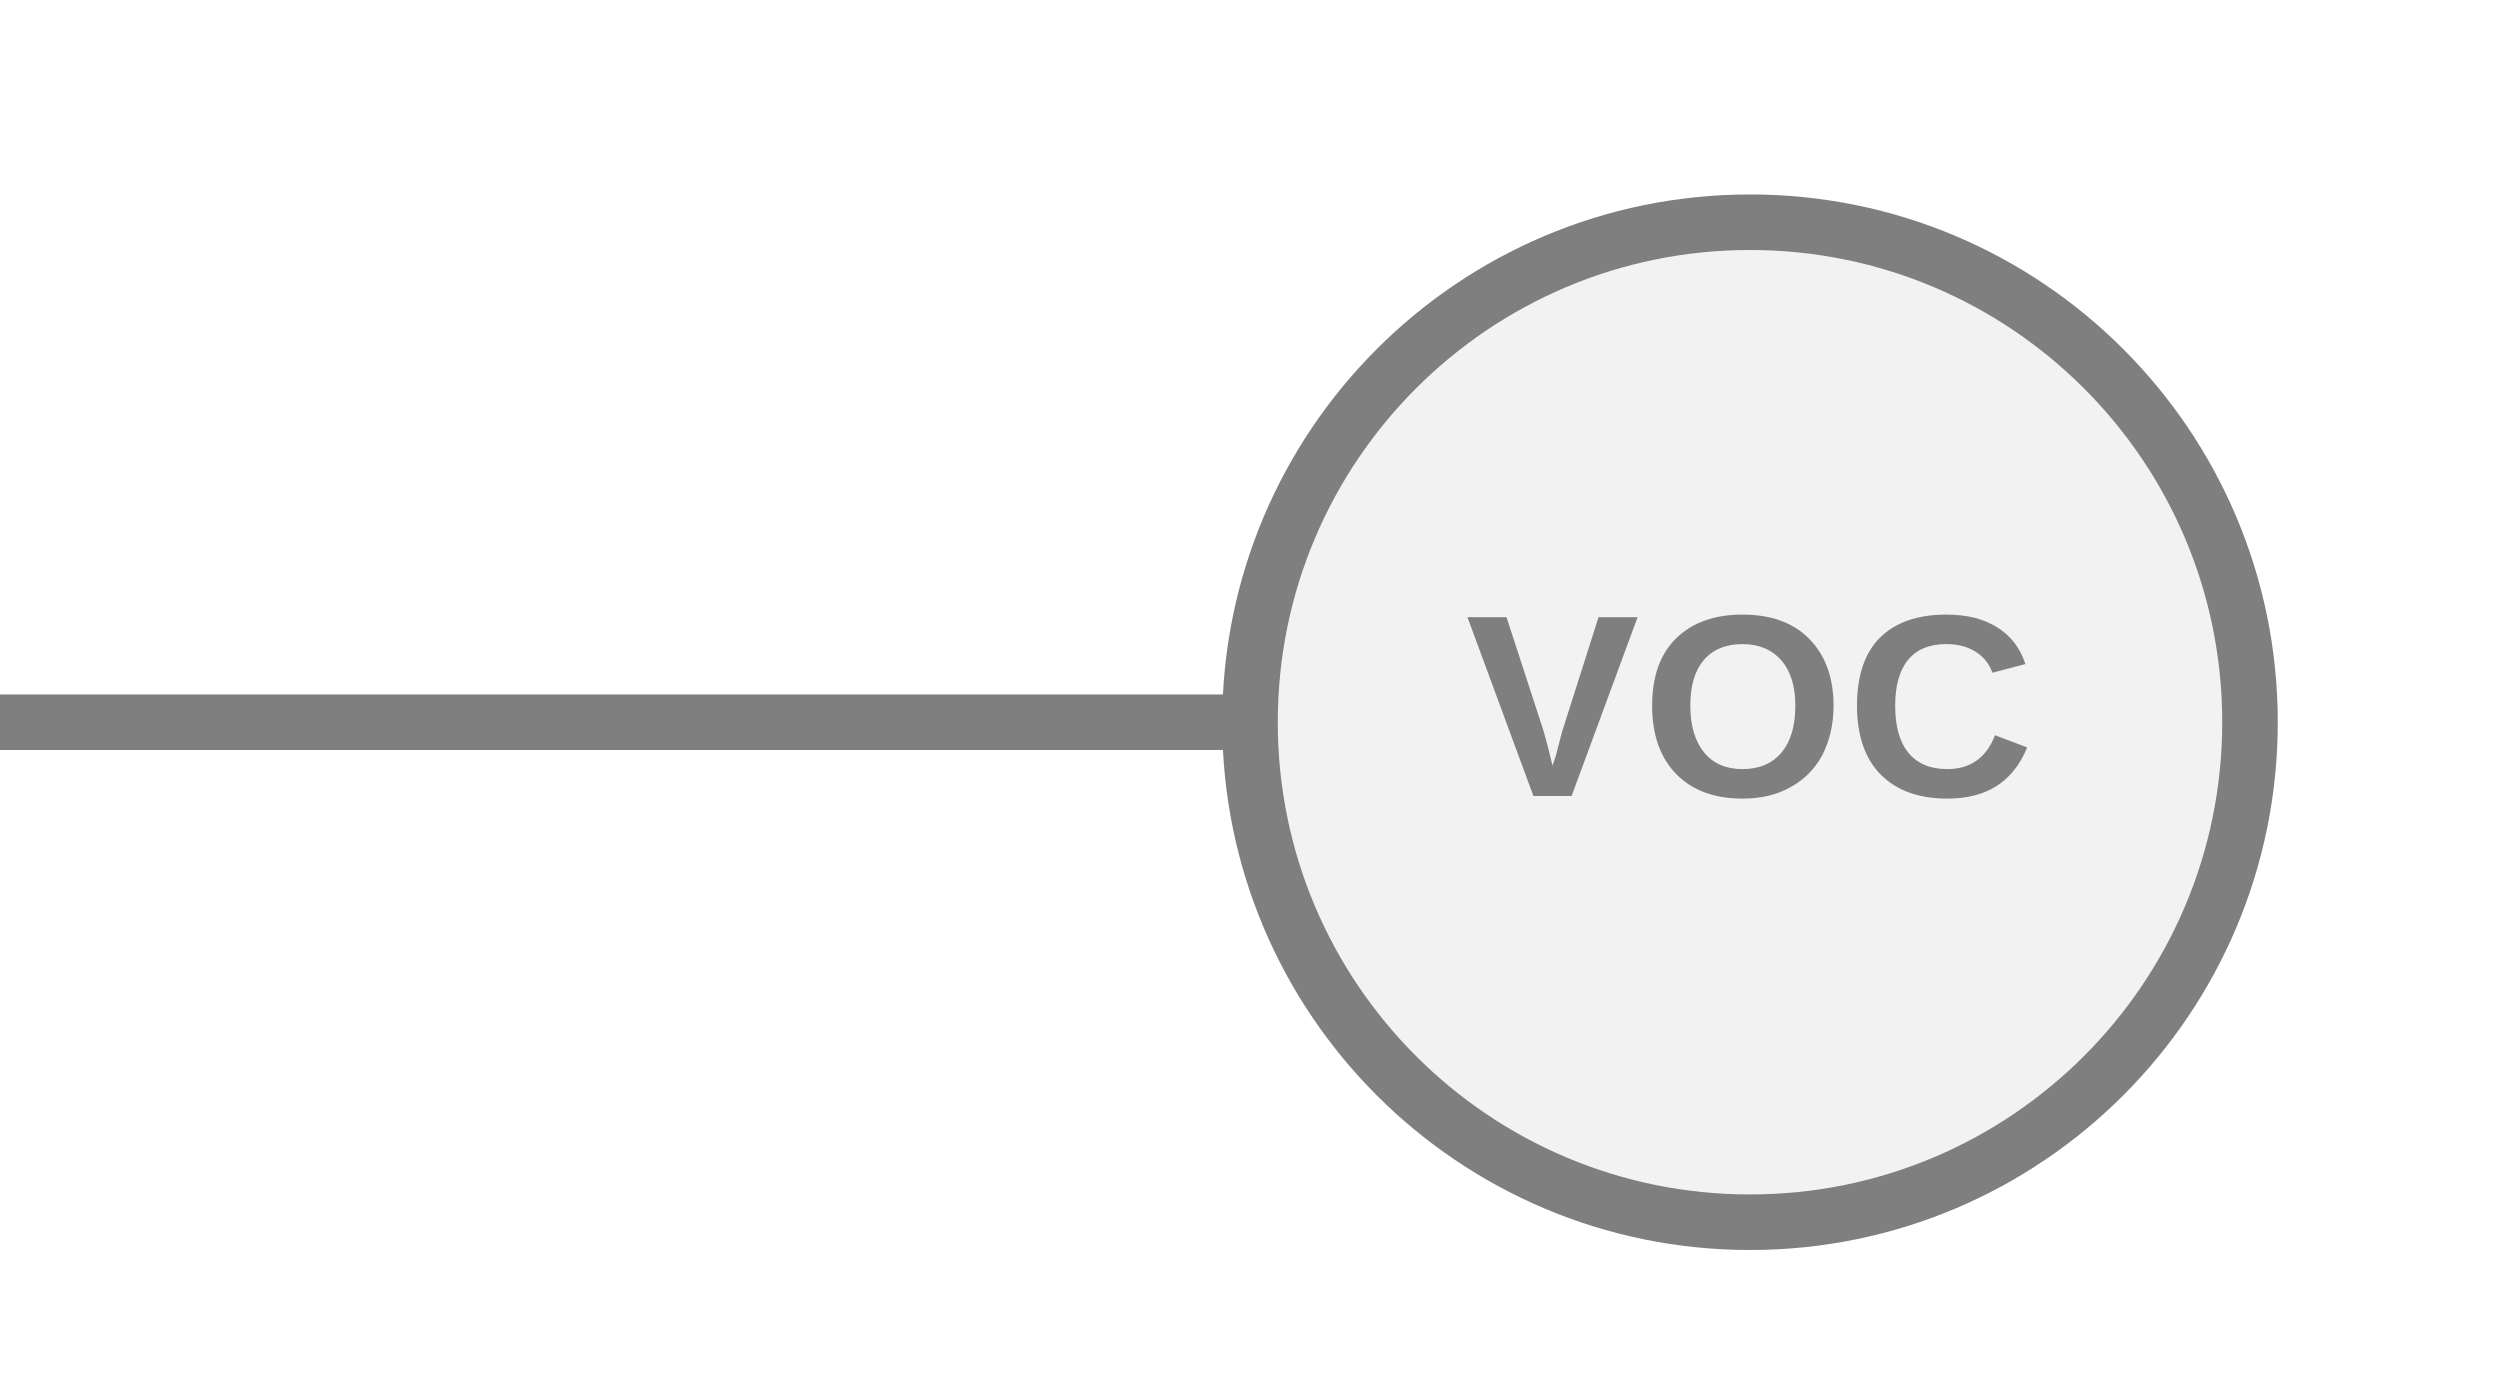
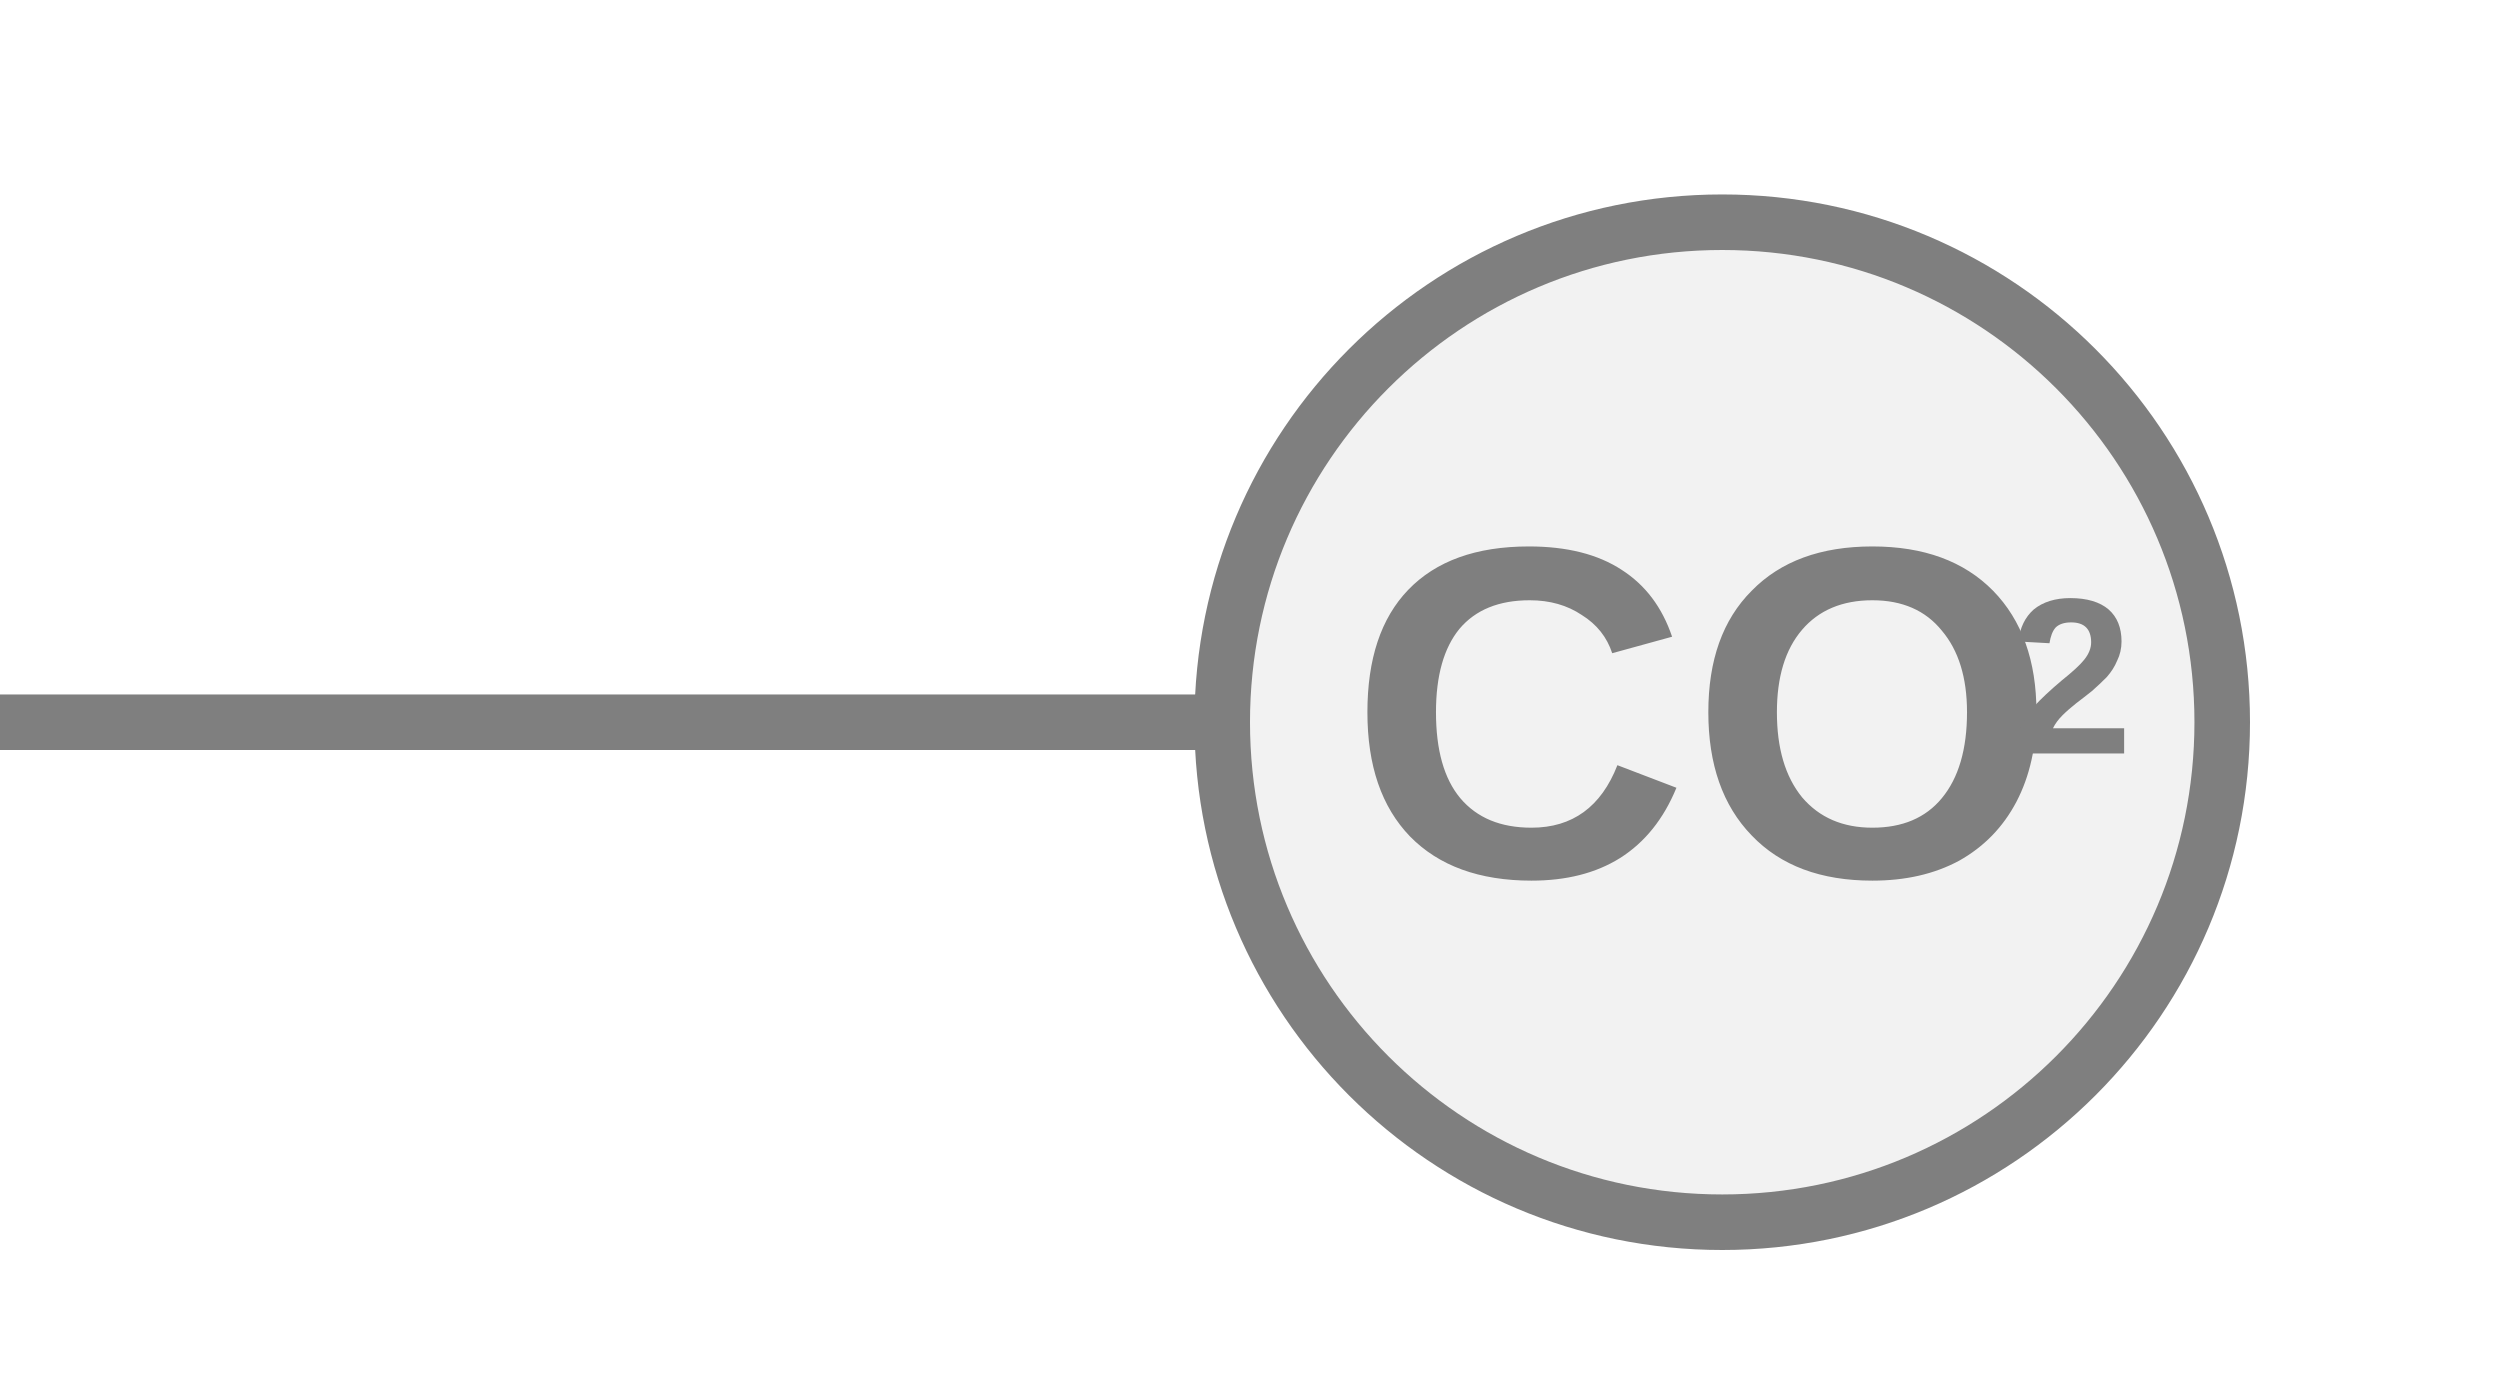
<svg xmlns="http://www.w3.org/2000/svg" width="45px" height="25px" viewBox="0 0 45 25">
-   <line x1="22.5" y1="13" x2="0" y2="13" stroke="#7f7f7f" stroke-width="1" stroke-linecap="round" />
-   <circle cx="31.5" cy="13" r="9" fill="#f2f2f2" stroke="#7f7f7f" stroke-width="1" />
-   <text x="31.5" y="13" fill="#7f7f7f" font-family="Arial, Helvetica, sans-serif" font-size="4.68px" font-style="normal" font-weight="600" letter-spacing="0.01em" text-anchor="middle" dominant-baseline="middle">VOC</text>
+   <line x1="0" y1="13" x2="22" y2="13" stroke="#7f7f7f" stroke-width="1" stroke-linecap="round" />
+   <circle cx="31" cy="13" r="9" fill="#f2f2f2" stroke="#7f7f7f" stroke-width="1" />
+   <text x="30.645" y="13.361" fill="#7f7f7f" font-family="Arial, Helvetica, sans-serif" font-size="8.5px" font-style="normal" font-weight="600" text-anchor="middle" dominant-baseline="middle" transform="translate(30.645 13.3606) scale(1 1) translate(-30.645 -13.3606)">CO</text>
+   <text x="36.17" y="12.426" fill="#7f7f7f" font-family="Arial, Helvetica, sans-serif" font-size="4px" font-style="normal" font-weight="600" text-anchor="start" dominant-baseline="middle" transform="translate(36.17 12.4256) scale(1 1) translate(-36.17 -12.4256)">2</text>
</svg>
